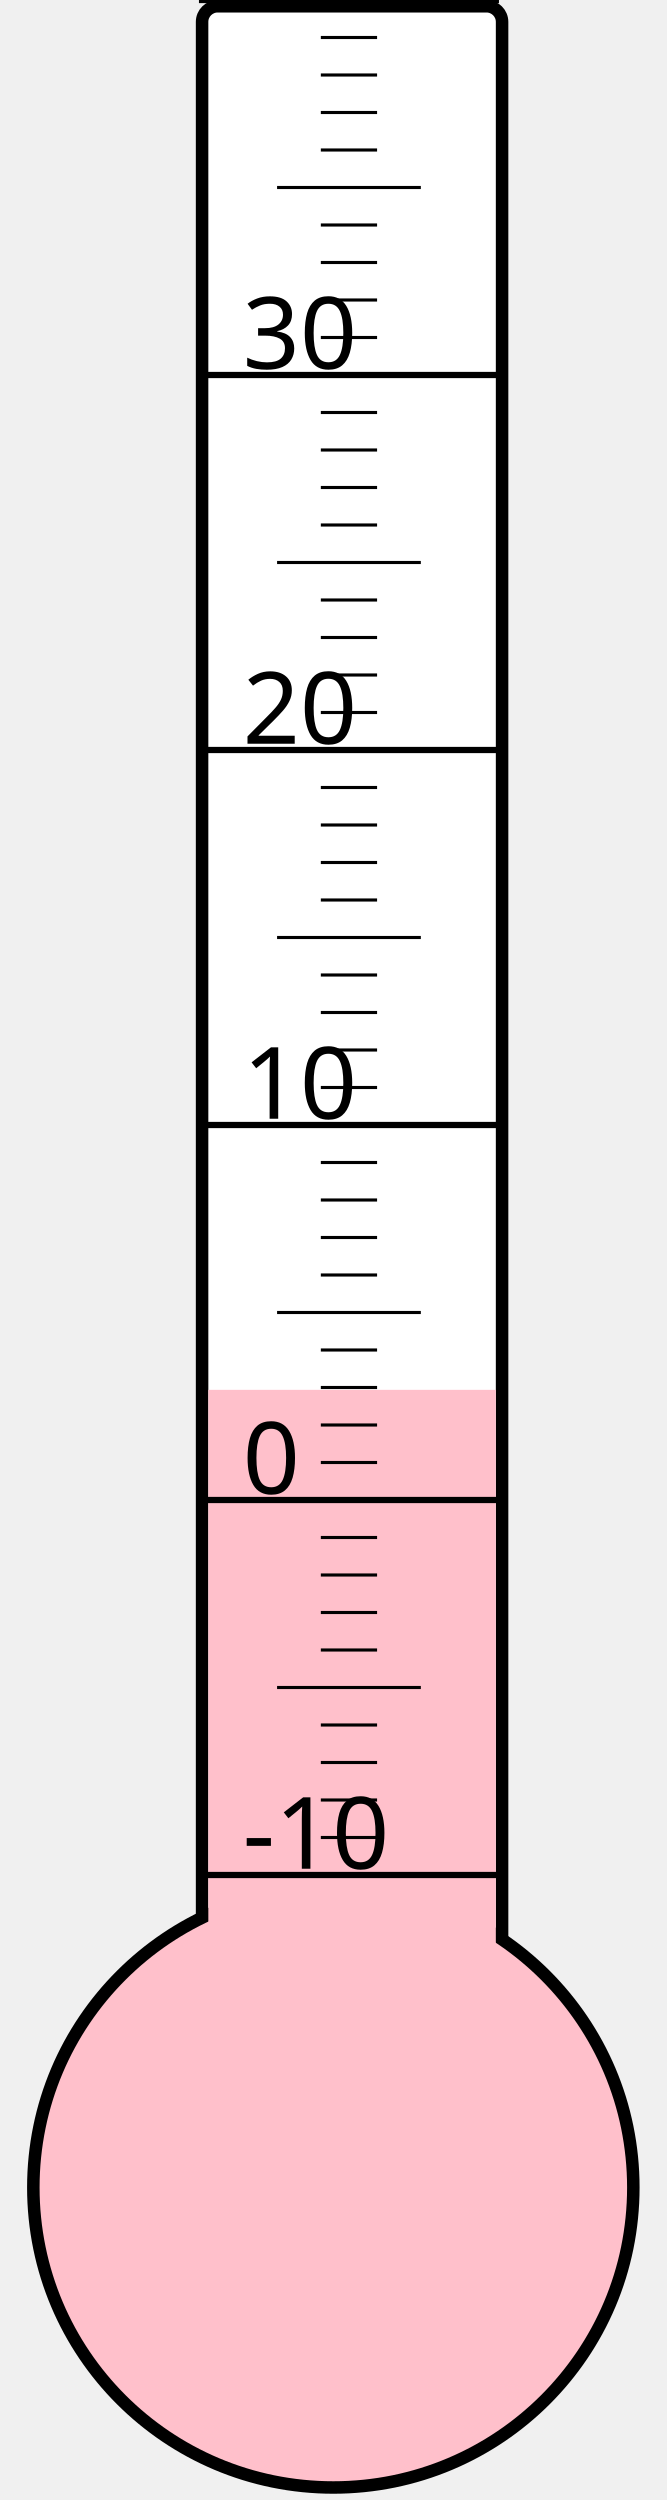
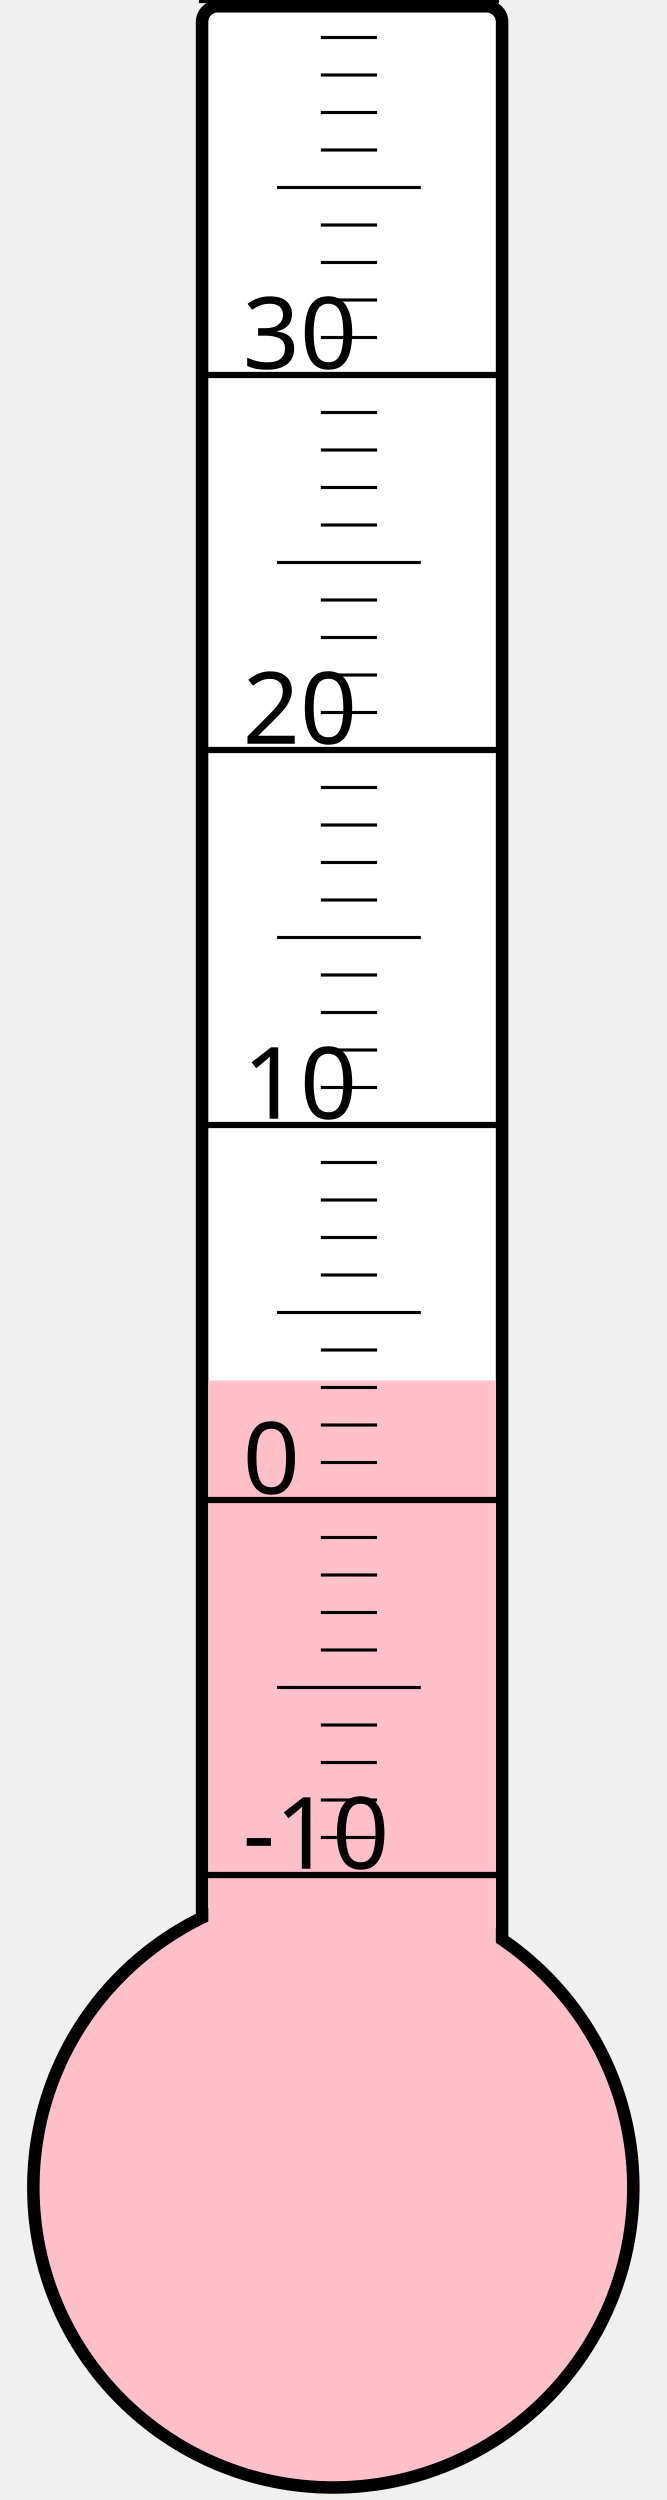
<svg xmlns="http://www.w3.org/2000/svg" width="40px" height="150px" viewBox="0 0 200 800">
  <rect width="200" height="800" x="0" y="0" style="fill: #ffffeb; fill-opacity: 0;" />
  <rect width="96" height="680" x="58" y="2" rx="5" ry="5" style="fill: white; fill-opacity: 1; stroke: black; stroke-width: 4;" />
  <circle cx="100" cy="700" r="96" style="fill: pink; stroke: black; stroke-width: 4;" />
-   <rect width="92" height="255.25" x="60" y="444.75" style="fill: pink; fill-opacity: 1; stroke-width: 0;" />
+   <rect width="92" height="258.25" x="60" y="441.75" style="fill: pink; fill-opacity: 1; stroke-width: 0;" />
  <text x="71" y="598" style="font-family: sans-serif; font-size: 24pt;">-10</text>
  <text x="71" y="478" style="font-family: sans-serif; font-size: 24pt;">0</text>
  <text x="71" y="358" style="font-family: sans-serif; font-size: 24pt;">10</text>
  <text x="71" y="238" style="font-family: sans-serif; font-size: 24pt;">20</text>
  <text x="71" y="118" style="font-family: sans-serif; font-size: 24pt;">30</text>
  <g style="stroke: black;">
    <line x1="57" y1="600" x2="153" y2="600" style="stroke-width: 2;" />
    <line x1="96" y1="588" x2="114" y2="588" style="stroke-width: 1;" />
    <line x1="96" y1="576" x2="114" y2="576" style="stroke-width: 1;" />
    <line x1="96" y1="564" x2="114" y2="564" style="stroke-width: 1;" />
    <line x1="96" y1="552" x2="114" y2="552" style="stroke-width: 1;" />
    <line x1="82" y1="540" x2="128" y2="540" style="stroke-width: 1;" />
    <line x1="96" y1="528" x2="114" y2="528" style="stroke-width: 1;" />
    <line x1="96" y1="516" x2="114" y2="516" style="stroke-width: 1;" />
    <line x1="96" y1="504" x2="114" y2="504" style="stroke-width: 1;" />
    <line x1="96" y1="492" x2="114" y2="492" style="stroke-width: 1;" />
    <line x1="57" y1="480" x2="153" y2="480" style="stroke-width: 2;" />
    <line x1="96" y1="468" x2="114" y2="468" style="stroke-width: 1;" />
    <line x1="96" y1="456" x2="114" y2="456" style="stroke-width: 1;" />
    <line x1="96" y1="444" x2="114" y2="444" style="stroke-width: 1;" />
    <line x1="96" y1="432" x2="114" y2="432" style="stroke-width: 1;" />
    <line x1="82" y1="420" x2="128" y2="420" style="stroke-width: 1;" />
    <line x1="96" y1="408" x2="114" y2="408" style="stroke-width: 1;" />
    <line x1="96" y1="396" x2="114" y2="396" style="stroke-width: 1;" />
    <line x1="96" y1="384" x2="114" y2="384" style="stroke-width: 1;" />
    <line x1="96" y1="372" x2="114" y2="372" style="stroke-width: 1;" />
    <line x1="57" y1="360" x2="153" y2="360" style="stroke-width: 2;" />
    <line x1="96" y1="348" x2="114" y2="348" style="stroke-width: 1;" />
    <line x1="96" y1="336" x2="114" y2="336" style="stroke-width: 1;" />
    <line x1="96" y1="324" x2="114" y2="324" style="stroke-width: 1;" />
    <line x1="96" y1="312" x2="114" y2="312" style="stroke-width: 1;" />
    <line x1="82" y1="300" x2="128" y2="300" style="stroke-width: 1;" />
    <line x1="96" y1="288" x2="114" y2="288" style="stroke-width: 1;" />
    <line x1="96" y1="276" x2="114" y2="276" style="stroke-width: 1;" />
    <line x1="96" y1="264" x2="114" y2="264" style="stroke-width: 1;" />
    <line x1="96" y1="252" x2="114" y2="252" style="stroke-width: 1;" />
    <line x1="57" y1="240" x2="153" y2="240" style="stroke-width: 2;" />
    <line x1="96" y1="228" x2="114" y2="228" style="stroke-width: 1;" />
    <line x1="96" y1="216" x2="114" y2="216" style="stroke-width: 1;" />
    <line x1="96" y1="204" x2="114" y2="204" style="stroke-width: 1;" />
    <line x1="96" y1="192" x2="114" y2="192" style="stroke-width: 1;" />
    <line x1="82" y1="180" x2="128" y2="180" style="stroke-width: 1;" />
    <line x1="96" y1="168" x2="114" y2="168" style="stroke-width: 1;" />
    <line x1="96" y1="156" x2="114" y2="156" style="stroke-width: 1;" />
    <line x1="96" y1="144" x2="114" y2="144" style="stroke-width: 1;" />
    <line x1="96" y1="132" x2="114" y2="132" style="stroke-width: 1;" />
    <line x1="57" y1="120" x2="153" y2="120" style="stroke-width: 2;" />
    <line x1="96" y1="108" x2="114" y2="108" style="stroke-width: 1;" />
    <line x1="96" y1="96" x2="114" y2="96" style="stroke-width: 1;" />
    <line x1="96" y1="84" x2="114" y2="84" style="stroke-width: 1;" />
    <line x1="96" y1="72" x2="114" y2="72" style="stroke-width: 1;" />
    <line x1="82" y1="60" x2="128" y2="60" style="stroke-width: 1;" />
    <line x1="96" y1="48" x2="114" y2="48" style="stroke-width: 1;" />
    <line x1="96" y1="36" x2="114" y2="36" style="stroke-width: 1;" />
    <line x1="96" y1="24" x2="114" y2="24" style="stroke-width: 1;" />
    <line x1="96" y1="12" x2="114" y2="12" style="stroke-width: 1;" />
    <line x1="57" y1="0" x2="153" y2="0" style="stroke-width: 2;" />
  </g>
</svg>
